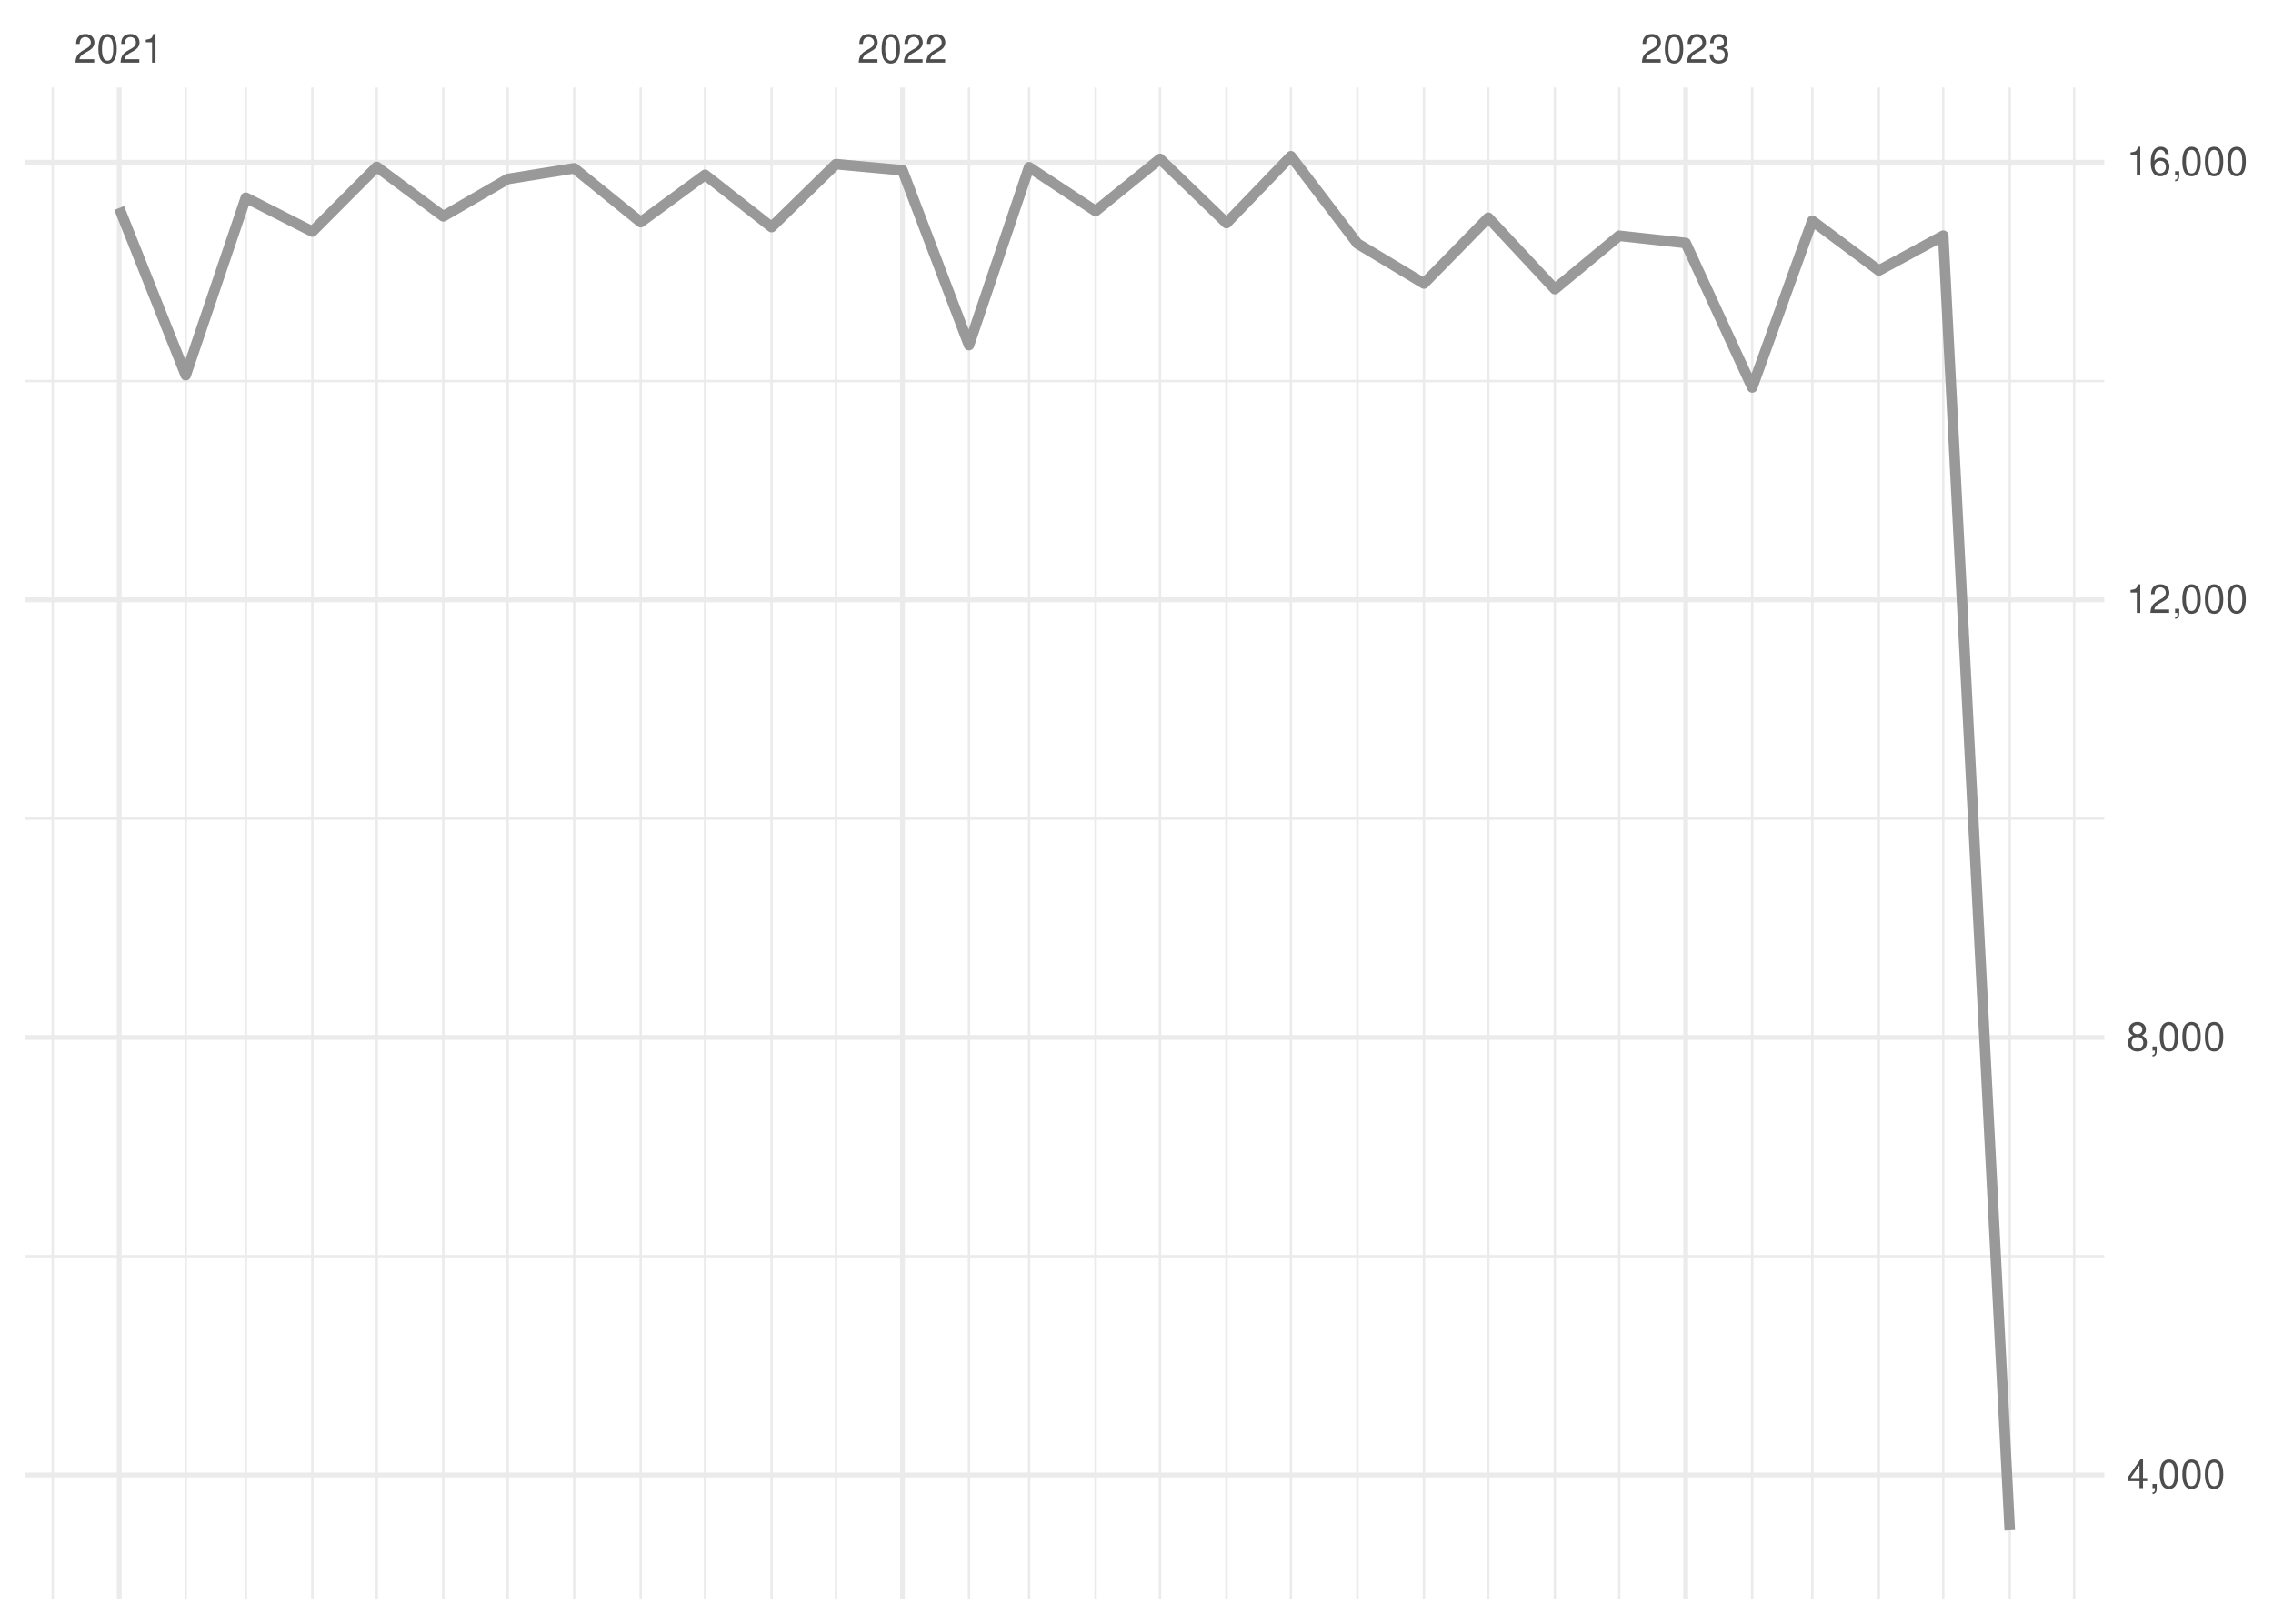
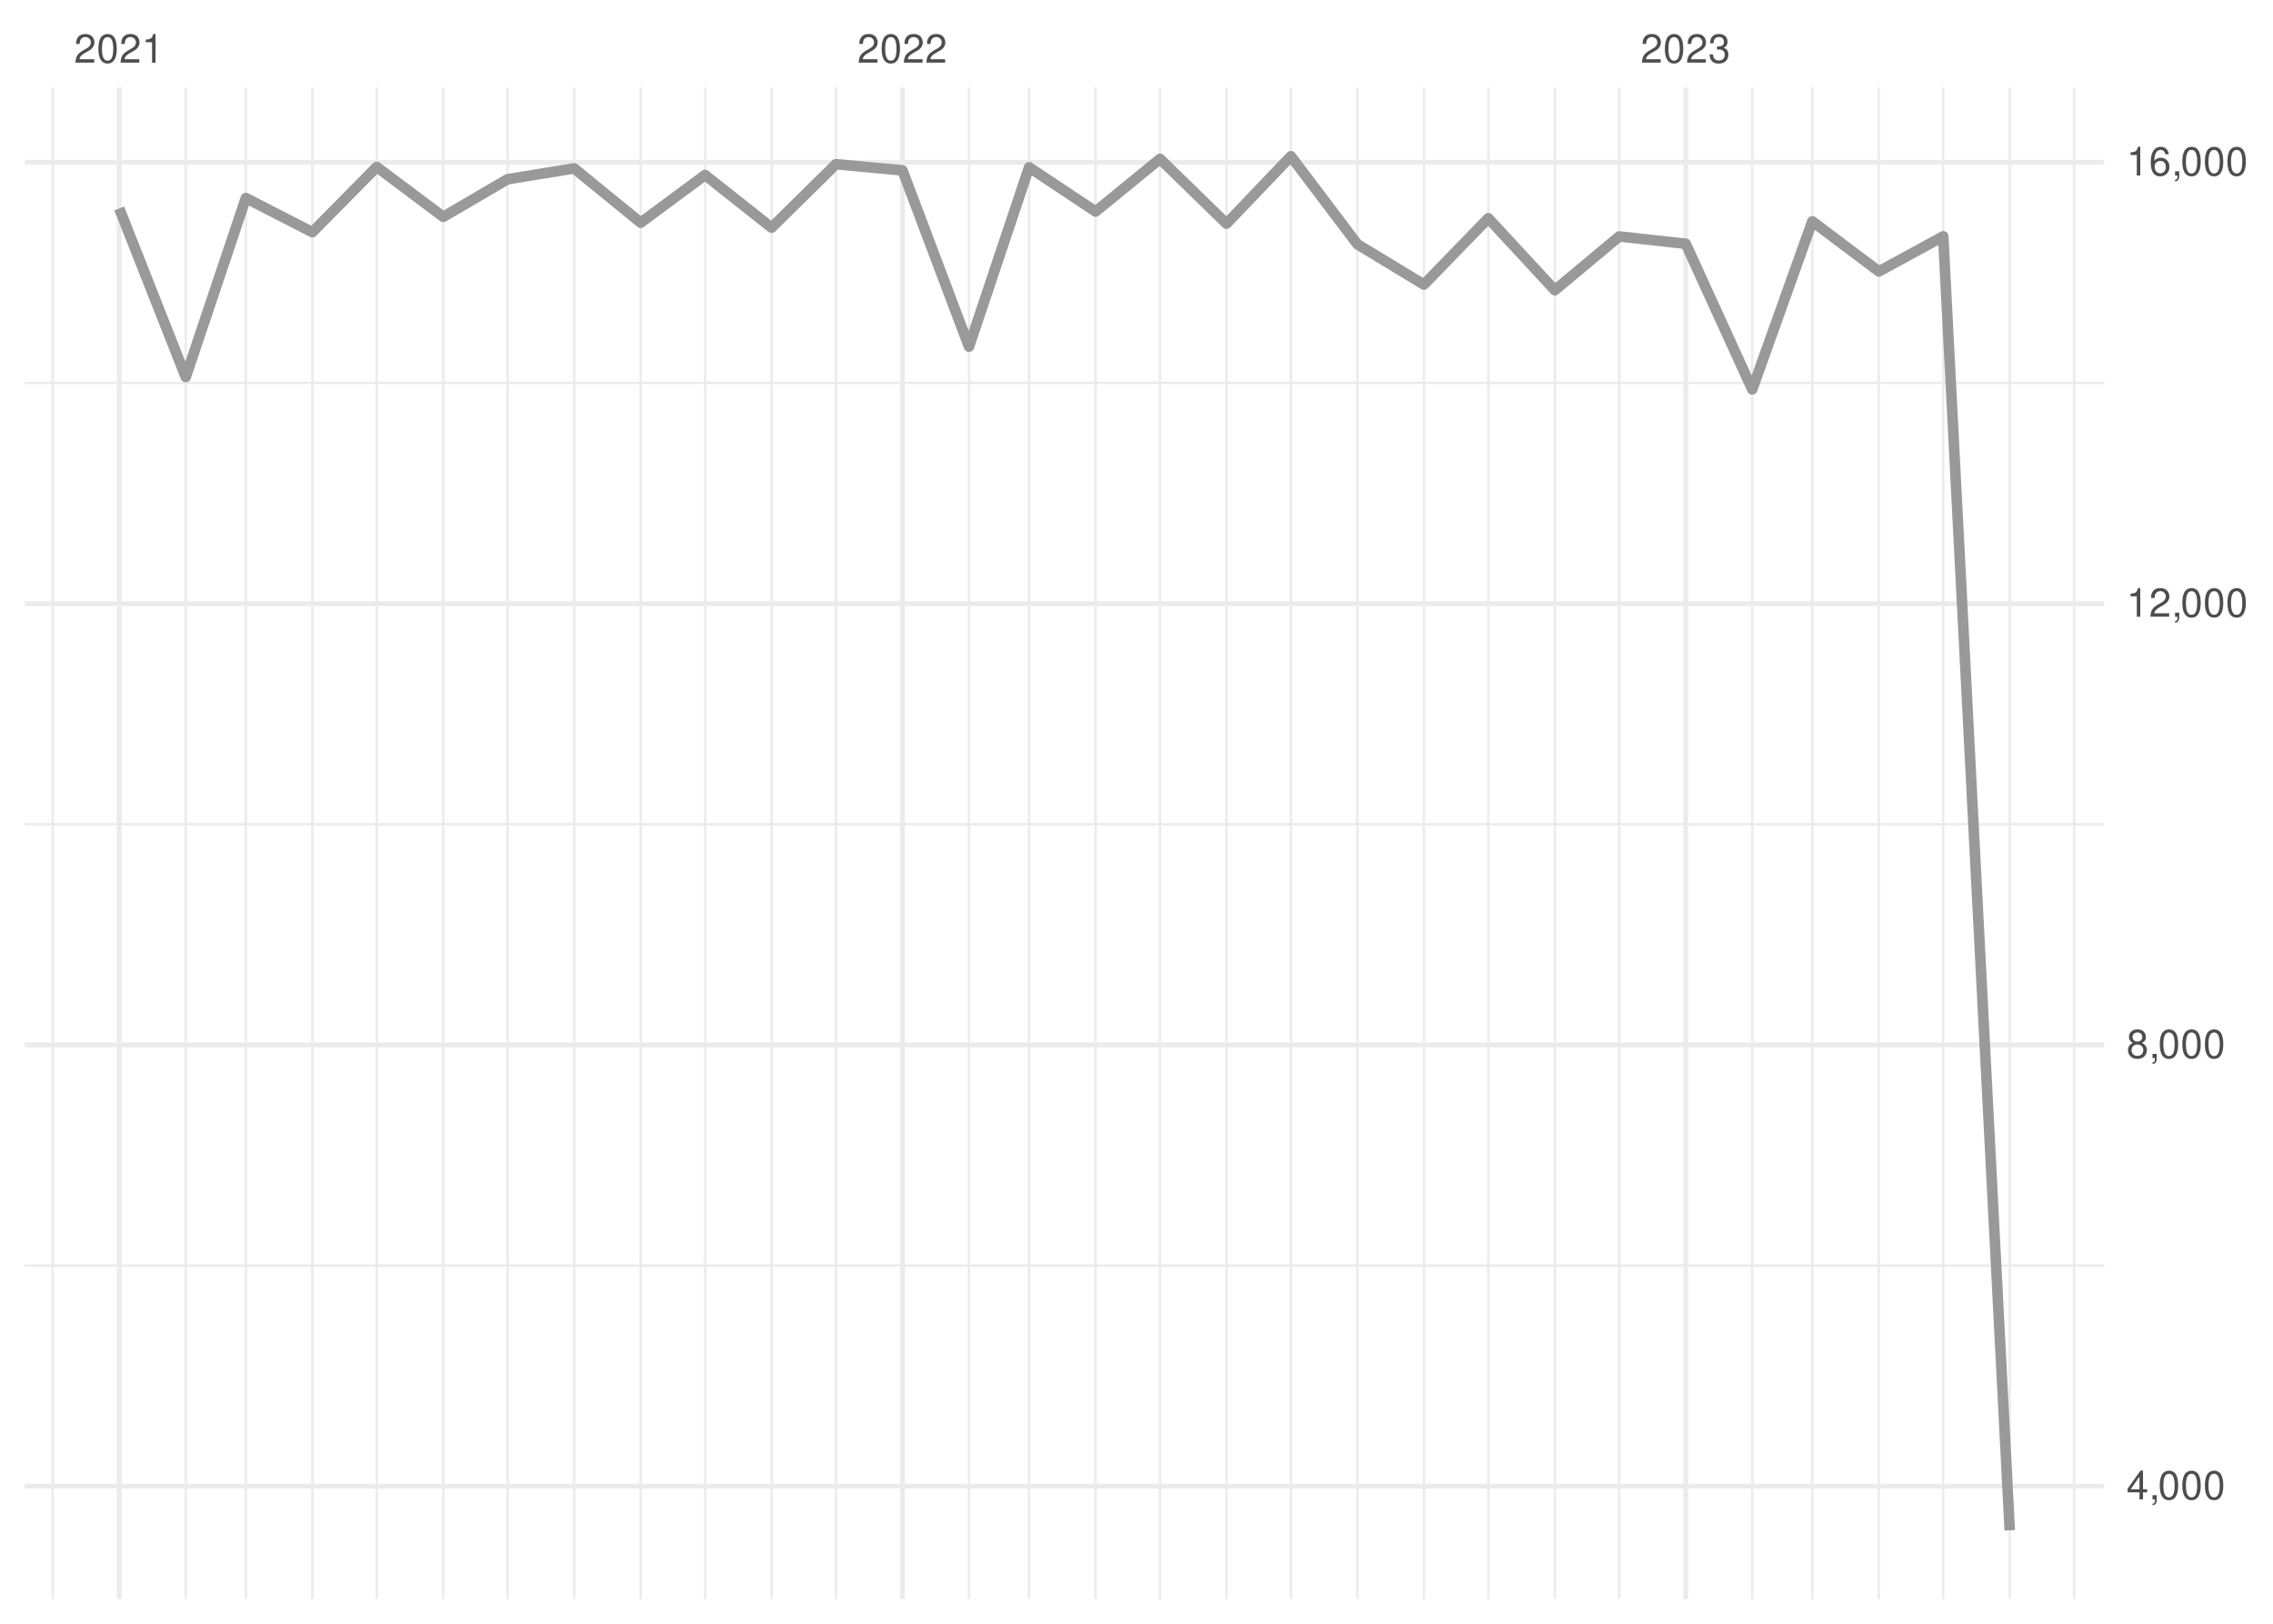
<svg xmlns="http://www.w3.org/2000/svg" xmlns:xlink="http://www.w3.org/1999/xlink" width="504pt" height="360pt" viewBox="0 0 504 360" version="1.1">
  <defs>
    <g>
      <symbol overflow="visible" id="glyph0-0">
        <path style="stroke:none;" d="" />
      </symbol>
      <symbol overflow="visible" id="glyph0-1">
        <path style="stroke:none;" d="M 4.453 -0.766 L 1.172 -0.766 C 1.25 -1.297 1.531 -1.625 2.297 -2.094 L 3.172 -2.594 C 4.047 -3.062 4.5 -3.719 4.5 -4.5 C 4.5 -5.031 4.281 -5.531 3.922 -5.875 C 3.547 -6.203 3.094 -6.359 2.5 -6.359 C 1.703 -6.359 1.125 -6.078 0.781 -5.531 C 0.547 -5.203 0.453 -4.797 0.438 -4.156 L 1.219 -4.156 C 1.234 -4.594 1.297 -4.844 1.406 -5.062 C 1.594 -5.438 2 -5.688 2.469 -5.688 C 3.172 -5.688 3.703 -5.172 3.703 -4.484 C 3.703 -3.969 3.406 -3.531 2.859 -3.219 L 2.047 -2.75 C 0.75 -2 0.375 -1.406 0.297 -0.016 L 4.453 -0.016 Z M 4.453 -0.766 " />
      </symbol>
      <symbol overflow="visible" id="glyph0-2">
        <path style="stroke:none;" d="M 2.422 -6.359 C 1.844 -6.359 1.312 -6.094 0.984 -5.672 C 0.578 -5.109 0.375 -4.25 0.375 -3.078 C 0.375 -0.938 1.078 0.203 2.422 0.203 C 3.734 0.203 4.453 -0.938 4.453 -3.031 C 4.453 -4.25 4.266 -5.078 3.859 -5.672 C 3.531 -6.109 3.016 -6.359 2.422 -6.359 Z M 2.422 -5.672 C 3.25 -5.672 3.672 -4.828 3.672 -3.094 C 3.672 -1.281 3.266 -0.438 2.406 -0.438 C 1.578 -0.438 1.172 -1.312 1.172 -3.062 C 1.172 -4.828 1.578 -5.672 2.422 -5.672 Z M 2.422 -5.672 " />
      </symbol>
      <symbol overflow="visible" id="glyph0-3">
        <path style="stroke:none;" d="M 2.281 -4.531 L 2.281 0 L 3.047 0 L 3.047 -6.359 L 2.547 -6.359 C 2.266 -5.391 2.094 -5.25 0.891 -5.094 L 0.891 -4.531 Z M 2.281 -4.531 " />
      </symbol>
      <symbol overflow="visible" id="glyph0-4">
        <path style="stroke:none;" d="M 1.938 -2.922 L 2.359 -2.922 C 3.203 -2.922 3.656 -2.531 3.656 -1.766 C 3.656 -0.969 3.172 -0.484 2.375 -0.484 C 1.516 -0.484 1.109 -0.922 1.062 -1.844 L 0.281 -1.844 C 0.312 -1.344 0.406 -1 0.547 -0.719 C 0.875 -0.109 1.484 0.203 2.344 0.203 C 3.625 0.203 4.453 -0.578 4.453 -1.781 C 4.453 -2.594 4.141 -3.031 3.391 -3.297 C 3.969 -3.531 4.266 -3.969 4.266 -4.609 C 4.266 -5.703 3.547 -6.359 2.359 -6.359 C 1.109 -6.359 0.438 -5.656 0.406 -4.312 L 1.188 -4.312 C 1.203 -4.703 1.234 -4.922 1.328 -5.109 C 1.5 -5.469 1.891 -5.688 2.375 -5.688 C 3.062 -5.688 3.469 -5.266 3.469 -4.578 C 3.469 -4.141 3.312 -3.859 2.969 -3.719 C 2.766 -3.625 2.484 -3.594 1.938 -3.578 Z M 1.938 -2.922 " />
      </symbol>
      <symbol overflow="visible" id="glyph0-5">
        <path style="stroke:none;" d="M 2.875 -1.547 L 2.875 0 L 3.656 0 L 3.656 -1.547 L 4.578 -1.547 L 4.578 -2.234 L 3.656 -2.234 L 3.656 -6.359 L 3.078 -6.359 L 0.25 -2.359 L 0.25 -1.547 Z M 2.875 -2.234 L 0.922 -2.234 L 2.875 -5.047 Z M 2.875 -2.234 " />
      </symbol>
      <symbol overflow="visible" id="glyph0-6">
        <path style="stroke:none;" d="M 0.766 -0.922 L 0.766 0 L 1.297 0 L 1.297 0.156 C 1.297 0.766 1.172 0.938 0.766 0.953 L 0.766 1.297 C 1.344 1.312 1.688 0.891 1.688 0.141 L 1.688 -0.922 Z M 0.766 -0.922 " />
      </symbol>
      <symbol overflow="visible" id="glyph0-7">
        <path style="stroke:none;" d="M 3.438 -3.359 C 4.094 -3.75 4.297 -4.062 4.297 -4.656 C 4.297 -5.672 3.531 -6.359 2.422 -6.359 C 1.312 -6.359 0.547 -5.672 0.547 -4.672 C 0.547 -4.062 0.75 -3.75 1.391 -3.359 C 0.672 -2.984 0.328 -2.469 0.328 -1.766 C 0.328 -0.609 1.172 0.203 2.422 0.203 C 3.656 0.203 4.516 -0.609 4.516 -1.766 C 4.516 -2.469 4.156 -2.984 3.438 -3.359 Z M 2.422 -5.672 C 3.078 -5.672 3.5 -5.281 3.5 -4.641 C 3.5 -4.047 3.062 -3.656 2.422 -3.656 C 1.766 -3.656 1.344 -4.047 1.344 -4.656 C 1.344 -5.281 1.766 -5.672 2.422 -5.672 Z M 2.422 -3 C 3.188 -3 3.719 -2.484 3.719 -1.75 C 3.719 -0.984 3.203 -0.484 2.406 -0.484 C 1.641 -0.484 1.125 -1 1.125 -1.734 C 1.125 -2.5 1.641 -3 2.422 -3 Z M 2.422 -3 " />
      </symbol>
      <symbol overflow="visible" id="glyph0-8">
        <path style="stroke:none;" d="M 4.375 -4.703 C 4.234 -5.75 3.562 -6.359 2.609 -6.359 C 1.922 -6.359 1.312 -6.031 0.938 -5.453 C 0.547 -4.828 0.375 -4.062 0.375 -2.906 C 0.375 -1.828 0.531 -1.156 0.906 -0.594 C 1.234 -0.078 1.781 0.203 2.469 0.203 C 3.656 0.203 4.516 -0.688 4.516 -1.922 C 4.516 -3.094 3.719 -3.922 2.609 -3.922 C 1.984 -3.922 1.5 -3.688 1.172 -3.234 C 1.172 -4.797 1.672 -5.672 2.562 -5.672 C 3.109 -5.672 3.484 -5.328 3.609 -4.703 Z M 2.5 -3.234 C 3.25 -3.234 3.719 -2.703 3.719 -1.859 C 3.719 -1.062 3.188 -0.484 2.484 -0.484 C 1.766 -0.484 1.219 -1.094 1.219 -1.906 C 1.219 -2.688 1.734 -3.234 2.5 -3.234 Z M 2.5 -3.234 " />
      </symbol>
    </g>
    <clipPath id="clip1">
-       <path d="M 5.48 278 L 466.59 278 L 466.59 279 L 5.48 279 Z M 5.48 278 " />
+       <path d="M 5.48 280 L 466.59 280 L 466.59 281 L 5.48 281 Z M 5.48 280 " />
    </clipPath>
    <clipPath id="clip2">
-       <path d="M 5.48 181 L 466.59 181 L 466.59 182 L 5.48 182 Z M 5.48 181 " />
+       <path d="M 5.48 182 L 466.59 182 L 466.59 184 L 5.48 184 Z M 5.48 182 " />
    </clipPath>
    <clipPath id="clip3">
-       <path d="M 5.48 84 L 466.59 84 L 466.59 85 L 5.48 85 Z M 5.48 84 " />
+       <path d="M 5.48 84 L 466.59 84 L 466.59 86 L 5.48 86 Z M 5.48 84 " />
    </clipPath>
    <clipPath id="clip4">
      <path d="M 11 19.41 L 12 19.41 L 12 354.52 L 11 354.52 Z M 11 19.41 " />
    </clipPath>
    <clipPath id="clip5">
      <path d="M 40 19.41 L 42 19.41 L 42 354.52 L 40 354.52 Z M 40 19.41 " />
    </clipPath>
    <clipPath id="clip6">
      <path d="M 54 19.41 L 55 19.41 L 55 354.52 L 54 354.52 Z M 54 19.41 " />
    </clipPath>
    <clipPath id="clip7">
      <path d="M 68 19.41 L 70 19.41 L 70 354.52 L 68 354.52 Z M 68 19.41 " />
    </clipPath>
    <clipPath id="clip8">
      <path d="M 83 19.41 L 84 19.41 L 84 354.52 L 83 354.52 Z M 83 19.41 " />
    </clipPath>
    <clipPath id="clip9">
      <path d="M 98 19.41 L 99 19.41 L 99 354.52 L 98 354.52 Z M 98 19.41 " />
    </clipPath>
    <clipPath id="clip10">
      <path d="M 112 19.41 L 113 19.41 L 113 354.52 L 112 354.52 Z M 112 19.41 " />
    </clipPath>
    <clipPath id="clip11">
      <path d="M 127 19.41 L 128 19.41 L 128 354.52 L 127 354.52 Z M 127 19.41 " />
    </clipPath>
    <clipPath id="clip12">
      <path d="M 141 19.41 L 143 19.41 L 143 354.52 L 141 354.52 Z M 141 19.41 " />
    </clipPath>
    <clipPath id="clip13">
      <path d="M 156 19.41 L 157 19.41 L 157 354.52 L 156 354.52 Z M 156 19.41 " />
    </clipPath>
    <clipPath id="clip14">
      <path d="M 170 19.41 L 172 19.41 L 172 354.52 L 170 354.52 Z M 170 19.41 " />
    </clipPath>
    <clipPath id="clip15">
      <path d="M 185 19.41 L 186 19.41 L 186 354.52 L 185 354.52 Z M 185 19.41 " />
    </clipPath>
    <clipPath id="clip16">
      <path d="M 214 19.41 L 216 19.41 L 216 354.52 L 214 354.52 Z M 214 19.41 " />
    </clipPath>
    <clipPath id="clip17">
      <path d="M 227 19.41 L 229 19.41 L 229 354.52 L 227 354.52 Z M 227 19.41 " />
    </clipPath>
    <clipPath id="clip18">
      <path d="M 242 19.41 L 244 19.41 L 244 354.52 L 242 354.52 Z M 242 19.41 " />
    </clipPath>
    <clipPath id="clip19">
      <path d="M 256 19.41 L 258 19.41 L 258 354.52 L 256 354.52 Z M 256 19.41 " />
    </clipPath>
    <clipPath id="clip20">
      <path d="M 271 19.41 L 273 19.41 L 273 354.52 L 271 354.52 Z M 271 19.41 " />
    </clipPath>
    <clipPath id="clip21">
      <path d="M 285 19.41 L 287 19.41 L 287 354.52 L 285 354.52 Z M 285 19.41 " />
    </clipPath>
    <clipPath id="clip22">
      <path d="M 300 19.41 L 302 19.41 L 302 354.52 L 300 354.52 Z M 300 19.41 " />
    </clipPath>
    <clipPath id="clip23">
      <path d="M 315 19.41 L 316 19.41 L 316 354.52 L 315 354.52 Z M 315 19.41 " />
    </clipPath>
    <clipPath id="clip24">
      <path d="M 329 19.41 L 331 19.41 L 331 354.52 L 329 354.52 Z M 329 19.41 " />
    </clipPath>
    <clipPath id="clip25">
      <path d="M 344 19.41 L 346 19.41 L 346 354.52 L 344 354.52 Z M 344 19.41 " />
    </clipPath>
    <clipPath id="clip26">
      <path d="M 358 19.41 L 360 19.41 L 360 354.52 L 358 354.52 Z M 358 19.41 " />
    </clipPath>
    <clipPath id="clip27">
      <path d="M 388 19.41 L 389 19.41 L 389 354.52 L 388 354.52 Z M 388 19.41 " />
    </clipPath>
    <clipPath id="clip28">
      <path d="M 401 19.41 L 403 19.41 L 403 354.52 L 401 354.52 Z M 401 19.41 " />
    </clipPath>
    <clipPath id="clip29">
      <path d="M 416 19.41 L 417 19.41 L 417 354.52 L 416 354.52 Z M 416 19.41 " />
    </clipPath>
    <clipPath id="clip30">
      <path d="M 430 19.41 L 432 19.41 L 432 354.52 L 430 354.52 Z M 430 19.41 " />
    </clipPath>
    <clipPath id="clip31">
      <path d="M 445 19.41 L 446 19.41 L 446 354.52 L 445 354.52 Z M 445 19.41 " />
    </clipPath>
    <clipPath id="clip32">
      <path d="M 459 19.41 L 461 19.41 L 461 354.52 L 459 354.52 Z M 459 19.41 " />
    </clipPath>
    <clipPath id="clip33">
-       <path d="M 5.48 326 L 466.59 326 L 466.59 328 L 5.48 328 Z M 5.48 326 " />
+       <path d="M 5.48 328 L 466.59 328 L 466.59 331 L 5.48 331 Z M 5.48 328 " />
    </clipPath>
    <clipPath id="clip34">
-       <path d="M 5.48 229 L 466.59 229 L 466.59 231 L 5.48 231 Z M 5.48 229 " />
+       <path d="M 5.48 231 L 466.59 231 L 466.59 233 L 5.48 233 Z M 5.48 231 " />
    </clipPath>
    <clipPath id="clip35">
-       <path d="M 5.48 132 L 466.59 132 L 466.59 134 L 5.48 134 Z M 5.48 132 " />
+       <path d="M 5.48 133 L 466.59 133 L 466.59 135 L 5.48 135 Z M 5.48 133 " />
    </clipPath>
    <clipPath id="clip36">
      <path d="M 5.48 35 L 466.59 35 L 466.59 37 L 5.48 37 Z M 5.48 35 " />
    </clipPath>
    <clipPath id="clip37">
      <path d="M 25 19.41 L 27 19.41 L 27 354.52 L 25 354.52 Z M 25 19.41 " />
    </clipPath>
    <clipPath id="clip38">
      <path d="M 199 19.41 L 201 19.41 L 201 354.52 L 199 354.52 Z M 199 19.41 " />
    </clipPath>
    <clipPath id="clip39">
      <path d="M 373 19.41 L 375 19.41 L 375 354.52 L 373 354.52 Z M 373 19.41 " />
    </clipPath>
  </defs>
  <g id="surface26">
    <rect x="0" y="0" width="504" height="360" style="fill:rgb(100%,100%,100%);fill-opacity:1;stroke:none;" />
    <g clip-path="url(#clip1)" clip-rule="nonzero">
-       <path style="fill:none;stroke-width:0.533;stroke-linecap:butt;stroke-linejoin:round;stroke:rgb(92.157%,92.157%,92.157%);stroke-opacity:1;stroke-miterlimit:10;" d="M 5.48 278.508 L 466.59 278.508 " />
+       <path style="fill:none;stroke-width:0.533;stroke-linecap:butt;stroke-linejoin:round;stroke:rgb(92.157%,92.157%,92.157%);stroke-opacity:1;stroke-miterlimit:10;" d="M 5.48 280.586 L 466.59 280.586 " />
    </g>
    <g clip-path="url(#clip2)" clip-rule="nonzero">
-       <path style="fill:none;stroke-width:0.533;stroke-linecap:butt;stroke-linejoin:round;stroke:rgb(92.157%,92.157%,92.157%);stroke-opacity:1;stroke-miterlimit:10;" d="M 5.48 181.496 L 466.59 181.496 " />
+       <path style="fill:none;stroke-width:0.533;stroke-linecap:butt;stroke-linejoin:round;stroke:rgb(92.157%,92.157%,92.157%);stroke-opacity:1;stroke-miterlimit:10;" d="M 5.48 182.746 L 466.59 182.746 " />
    </g>
    <g clip-path="url(#clip3)" clip-rule="nonzero">
-       <path style="fill:none;stroke-width:0.533;stroke-linecap:butt;stroke-linejoin:round;stroke:rgb(92.157%,92.157%,92.157%);stroke-opacity:1;stroke-miterlimit:10;" d="M 5.48 84.484 L 466.59 84.484 " />
+       <path style="fill:none;stroke-width:0.533;stroke-linecap:butt;stroke-linejoin:round;stroke:rgb(92.157%,92.157%,92.157%);stroke-opacity:1;stroke-miterlimit:10;" d="M 5.48 84.906 L 466.59 84.906 " />
    </g>
    <g clip-path="url(#clip4)" clip-rule="nonzero">
      <path style="fill:none;stroke-width:0.533;stroke-linecap:butt;stroke-linejoin:round;stroke:rgb(92.157%,92.157%,92.157%);stroke-opacity:1;stroke-miterlimit:10;" d="M 11.688 354.52 L 11.688 19.41 " />
    </g>
    <g clip-path="url(#clip5)" clip-rule="nonzero">
      <path style="fill:none;stroke-width:0.533;stroke-linecap:butt;stroke-linejoin:round;stroke:rgb(92.157%,92.157%,92.157%);stroke-opacity:1;stroke-miterlimit:10;" d="M 41.188 354.52 L 41.188 19.41 " />
    </g>
    <g clip-path="url(#clip6)" clip-rule="nonzero">
      <path style="fill:none;stroke-width:0.533;stroke-linecap:butt;stroke-linejoin:round;stroke:rgb(92.157%,92.157%,92.157%);stroke-opacity:1;stroke-miterlimit:10;" d="M 54.512 354.52 L 54.512 19.41 " />
    </g>
    <g clip-path="url(#clip7)" clip-rule="nonzero">
      <path style="fill:none;stroke-width:0.533;stroke-linecap:butt;stroke-linejoin:round;stroke:rgb(92.157%,92.157%,92.157%);stroke-opacity:1;stroke-miterlimit:10;" d="M 69.262 354.52 L 69.262 19.41 " />
    </g>
    <g clip-path="url(#clip8)" clip-rule="nonzero">
      <path style="fill:none;stroke-width:0.533;stroke-linecap:butt;stroke-linejoin:round;stroke:rgb(92.157%,92.157%,92.157%);stroke-opacity:1;stroke-miterlimit:10;" d="M 83.535 354.52 L 83.535 19.41 " />
    </g>
    <g clip-path="url(#clip9)" clip-rule="nonzero">
      <path style="fill:none;stroke-width:0.533;stroke-linecap:butt;stroke-linejoin:round;stroke:rgb(92.157%,92.157%,92.157%);stroke-opacity:1;stroke-miterlimit:10;" d="M 98.285 354.52 L 98.285 19.41 " />
    </g>
    <g clip-path="url(#clip10)" clip-rule="nonzero">
      <path style="fill:none;stroke-width:0.533;stroke-linecap:butt;stroke-linejoin:round;stroke:rgb(92.157%,92.157%,92.157%);stroke-opacity:1;stroke-miterlimit:10;" d="M 112.562 354.52 L 112.562 19.41 " />
    </g>
    <g clip-path="url(#clip11)" clip-rule="nonzero">
      <path style="fill:none;stroke-width:0.533;stroke-linecap:butt;stroke-linejoin:round;stroke:rgb(92.157%,92.157%,92.157%);stroke-opacity:1;stroke-miterlimit:10;" d="M 127.312 354.52 L 127.312 19.41 " />
    </g>
    <g clip-path="url(#clip12)" clip-rule="nonzero">
      <path style="fill:none;stroke-width:0.533;stroke-linecap:butt;stroke-linejoin:round;stroke:rgb(92.157%,92.157%,92.157%);stroke-opacity:1;stroke-miterlimit:10;" d="M 142.062 354.52 L 142.062 19.41 " />
    </g>
    <g clip-path="url(#clip13)" clip-rule="nonzero">
      <path style="fill:none;stroke-width:0.533;stroke-linecap:butt;stroke-linejoin:round;stroke:rgb(92.157%,92.157%,92.157%);stroke-opacity:1;stroke-miterlimit:10;" d="M 156.336 354.52 L 156.336 19.41 " />
    </g>
    <g clip-path="url(#clip14)" clip-rule="nonzero">
      <path style="fill:none;stroke-width:0.533;stroke-linecap:butt;stroke-linejoin:round;stroke:rgb(92.157%,92.157%,92.157%);stroke-opacity:1;stroke-miterlimit:10;" d="M 171.086 354.52 L 171.086 19.41 " />
    </g>
    <g clip-path="url(#clip15)" clip-rule="nonzero">
      <path style="fill:none;stroke-width:0.533;stroke-linecap:butt;stroke-linejoin:round;stroke:rgb(92.157%,92.157%,92.157%);stroke-opacity:1;stroke-miterlimit:10;" d="M 185.359 354.52 L 185.359 19.41 " />
    </g>
    <g clip-path="url(#clip16)" clip-rule="nonzero">
      <path style="fill:none;stroke-width:0.533;stroke-linecap:butt;stroke-linejoin:round;stroke:rgb(92.157%,92.157%,92.157%);stroke-opacity:1;stroke-miterlimit:10;" d="M 214.859 354.52 L 214.859 19.41 " />
    </g>
    <g clip-path="url(#clip17)" clip-rule="nonzero">
      <path style="fill:none;stroke-width:0.533;stroke-linecap:butt;stroke-linejoin:round;stroke:rgb(92.157%,92.157%,92.157%);stroke-opacity:1;stroke-miterlimit:10;" d="M 228.184 354.52 L 228.184 19.41 " />
    </g>
    <g clip-path="url(#clip18)" clip-rule="nonzero">
      <path style="fill:none;stroke-width:0.533;stroke-linecap:butt;stroke-linejoin:round;stroke:rgb(92.157%,92.157%,92.157%);stroke-opacity:1;stroke-miterlimit:10;" d="M 242.934 354.52 L 242.934 19.41 " />
    </g>
    <g clip-path="url(#clip19)" clip-rule="nonzero">
      <path style="fill:none;stroke-width:0.533;stroke-linecap:butt;stroke-linejoin:round;stroke:rgb(92.157%,92.157%,92.157%);stroke-opacity:1;stroke-miterlimit:10;" d="M 257.207 354.52 L 257.207 19.41 " />
    </g>
    <g clip-path="url(#clip20)" clip-rule="nonzero">
      <path style="fill:none;stroke-width:0.533;stroke-linecap:butt;stroke-linejoin:round;stroke:rgb(92.157%,92.157%,92.157%);stroke-opacity:1;stroke-miterlimit:10;" d="M 271.957 354.52 L 271.957 19.41 " />
    </g>
    <g clip-path="url(#clip21)" clip-rule="nonzero">
      <path style="fill:none;stroke-width:0.533;stroke-linecap:butt;stroke-linejoin:round;stroke:rgb(92.157%,92.157%,92.157%);stroke-opacity:1;stroke-miterlimit:10;" d="M 286.234 354.52 L 286.234 19.41 " />
    </g>
    <g clip-path="url(#clip22)" clip-rule="nonzero">
      <path style="fill:none;stroke-width:0.533;stroke-linecap:butt;stroke-linejoin:round;stroke:rgb(92.157%,92.157%,92.157%);stroke-opacity:1;stroke-miterlimit:10;" d="M 300.984 354.52 L 300.984 19.41 " />
    </g>
    <g clip-path="url(#clip23)" clip-rule="nonzero">
      <path style="fill:none;stroke-width:0.533;stroke-linecap:butt;stroke-linejoin:round;stroke:rgb(92.157%,92.157%,92.157%);stroke-opacity:1;stroke-miterlimit:10;" d="M 315.734 354.52 L 315.734 19.41 " />
    </g>
    <g clip-path="url(#clip24)" clip-rule="nonzero">
      <path style="fill:none;stroke-width:0.533;stroke-linecap:butt;stroke-linejoin:round;stroke:rgb(92.157%,92.157%,92.157%);stroke-opacity:1;stroke-miterlimit:10;" d="M 330.008 354.52 L 330.008 19.41 " />
    </g>
    <g clip-path="url(#clip25)" clip-rule="nonzero">
      <path style="fill:none;stroke-width:0.533;stroke-linecap:butt;stroke-linejoin:round;stroke:rgb(92.157%,92.157%,92.157%);stroke-opacity:1;stroke-miterlimit:10;" d="M 344.758 354.52 L 344.758 19.41 " />
    </g>
    <g clip-path="url(#clip26)" clip-rule="nonzero">
      <path style="fill:none;stroke-width:0.533;stroke-linecap:butt;stroke-linejoin:round;stroke:rgb(92.157%,92.157%,92.157%);stroke-opacity:1;stroke-miterlimit:10;" d="M 359.031 354.52 L 359.031 19.41 " />
    </g>
    <g clip-path="url(#clip27)" clip-rule="nonzero">
      <path style="fill:none;stroke-width:0.533;stroke-linecap:butt;stroke-linejoin:round;stroke:rgb(92.157%,92.157%,92.157%);stroke-opacity:1;stroke-miterlimit:10;" d="M 388.531 354.52 L 388.531 19.41 " />
    </g>
    <g clip-path="url(#clip28)" clip-rule="nonzero">
      <path style="fill:none;stroke-width:0.533;stroke-linecap:butt;stroke-linejoin:round;stroke:rgb(92.157%,92.157%,92.157%);stroke-opacity:1;stroke-miterlimit:10;" d="M 401.855 354.52 L 401.855 19.41 " />
    </g>
    <g clip-path="url(#clip29)" clip-rule="nonzero">
      <path style="fill:none;stroke-width:0.533;stroke-linecap:butt;stroke-linejoin:round;stroke:rgb(92.157%,92.157%,92.157%);stroke-opacity:1;stroke-miterlimit:10;" d="M 416.605 354.52 L 416.605 19.41 " />
    </g>
    <g clip-path="url(#clip30)" clip-rule="nonzero">
      <path style="fill:none;stroke-width:0.533;stroke-linecap:butt;stroke-linejoin:round;stroke:rgb(92.157%,92.157%,92.157%);stroke-opacity:1;stroke-miterlimit:10;" d="M 430.879 354.52 L 430.879 19.41 " />
    </g>
    <g clip-path="url(#clip31)" clip-rule="nonzero">
      <path style="fill:none;stroke-width:0.533;stroke-linecap:butt;stroke-linejoin:round;stroke:rgb(92.157%,92.157%,92.157%);stroke-opacity:1;stroke-miterlimit:10;" d="M 445.629 354.52 L 445.629 19.41 " />
    </g>
    <g clip-path="url(#clip32)" clip-rule="nonzero">
      <path style="fill:none;stroke-width:0.533;stroke-linecap:butt;stroke-linejoin:round;stroke:rgb(92.157%,92.157%,92.157%);stroke-opacity:1;stroke-miterlimit:10;" d="M 459.902 354.52 L 459.902 19.41 " />
    </g>
    <g clip-path="url(#clip33)" clip-rule="nonzero">
-       <path style="fill:none;stroke-width:1.067;stroke-linecap:butt;stroke-linejoin:round;stroke:rgb(92.157%,92.157%,92.157%);stroke-opacity:1;stroke-miterlimit:10;" d="M 5.48 327.016 L 466.59 327.016 " />
+       <path style="fill:none;stroke-width:1.067;stroke-linecap:butt;stroke-linejoin:round;stroke:rgb(92.157%,92.157%,92.157%);stroke-opacity:1;stroke-miterlimit:10;" d="M 5.48 329.504 L 466.59 329.504 " />
    </g>
    <g clip-path="url(#clip34)" clip-rule="nonzero">
-       <path style="fill:none;stroke-width:1.067;stroke-linecap:butt;stroke-linejoin:round;stroke:rgb(92.157%,92.157%,92.157%);stroke-opacity:1;stroke-miterlimit:10;" d="M 5.48 230.004 L 466.59 230.004 " />
+       <path style="fill:none;stroke-width:1.067;stroke-linecap:butt;stroke-linejoin:round;stroke:rgb(92.157%,92.157%,92.157%);stroke-opacity:1;stroke-miterlimit:10;" d="M 5.48 231.664 L 466.59 231.664 " />
    </g>
    <g clip-path="url(#clip35)" clip-rule="nonzero">
-       <path style="fill:none;stroke-width:1.067;stroke-linecap:butt;stroke-linejoin:round;stroke:rgb(92.157%,92.157%,92.157%);stroke-opacity:1;stroke-miterlimit:10;" d="M 5.48 132.988 L 466.59 132.988 " />
+       <path style="fill:none;stroke-width:1.067;stroke-linecap:butt;stroke-linejoin:round;stroke:rgb(92.157%,92.157%,92.157%);stroke-opacity:1;stroke-miterlimit:10;" d="M 5.48 133.828 L 466.59 133.828 " />
    </g>
    <g clip-path="url(#clip36)" clip-rule="nonzero">
-       <path style="fill:none;stroke-width:1.067;stroke-linecap:butt;stroke-linejoin:round;stroke:rgb(92.157%,92.157%,92.157%);stroke-opacity:1;stroke-miterlimit:10;" d="M 5.48 35.977 L 466.59 35.977 " />
+       <path style="fill:none;stroke-width:1.067;stroke-linecap:butt;stroke-linejoin:round;stroke:rgb(92.157%,92.157%,92.157%);stroke-opacity:1;stroke-miterlimit:10;" d="M 5.48 35.988 L 466.59 35.988 " />
    </g>
    <g clip-path="url(#clip37)" clip-rule="nonzero">
      <path style="fill:none;stroke-width:1.067;stroke-linecap:butt;stroke-linejoin:round;stroke:rgb(92.157%,92.157%,92.157%);stroke-opacity:1;stroke-miterlimit:10;" d="M 26.438 354.52 L 26.438 19.41 " />
    </g>
    <g clip-path="url(#clip38)" clip-rule="nonzero">
      <path style="fill:none;stroke-width:1.067;stroke-linecap:butt;stroke-linejoin:round;stroke:rgb(92.157%,92.157%,92.157%);stroke-opacity:1;stroke-miterlimit:10;" d="M 200.109 354.52 L 200.109 19.41 " />
    </g>
    <g clip-path="url(#clip39)" clip-rule="nonzero">
      <path style="fill:none;stroke-width:1.067;stroke-linecap:butt;stroke-linejoin:round;stroke:rgb(92.157%,92.157%,92.157%);stroke-opacity:1;stroke-miterlimit:10;" d="M 373.781 354.52 L 373.781 19.41 " />
    </g>
-     <path style="fill:none;stroke-width:2.347;stroke-linecap:butt;stroke-linejoin:round;stroke:rgb(60%,60%,60%);stroke-opacity:1;stroke-miterlimit:10;" d="M 26.438 46.113 L 41.188 83.176 L 54.512 43.836 L 69.262 51.328 L 83.535 36.996 L 98.285 47.957 L 112.562 39.688 L 127.312 37.312 L 142.062 49.242 L 156.336 38.766 L 171.086 50.336 L 185.359 36.391 L 200.109 37.746 L 214.859 76.504 L 228.184 37.07 L 242.934 46.793 L 257.207 35.227 L 271.957 49.461 L 286.234 34.645 L 300.984 53.996 L 315.734 62.852 L 330.008 48.273 L 344.758 64.086 L 359.031 52.273 L 373.781 53.875 L 388.531 85.891 L 401.855 48.953 L 416.605 59.965 L 430.879 52.25 L 445.629 339.289 " />
+     <path style="fill:none;stroke-width:2.347;stroke-linecap:butt;stroke-linejoin:round;stroke:rgb(60%,60%,60%);stroke-opacity:1;stroke-miterlimit:10;" d="M 26.438 46.211 L 41.188 83.586 L 54.512 43.914 L 69.262 51.473 L 83.535 37.016 L 98.285 48.07 L 112.562 39.73 L 127.312 37.332 L 142.062 49.367 L 156.336 38.801 L 171.086 50.469 L 185.359 36.406 L 200.109 37.773 L 214.859 76.859 L 228.184 37.09 L 242.934 46.898 L 257.207 35.23 L 271.957 49.59 L 286.234 34.645 L 300.984 54.16 L 315.734 63.09 L 330.008 48.391 L 344.758 64.336 L 359.031 52.426 L 373.781 54.039 L 388.531 86.328 L 401.855 49.074 L 416.605 60.18 L 430.879 52.402 L 445.629 339.289 " />
    <g style="fill:rgb(30.196%,30.196%,30.196%);fill-opacity:1;">
      <use xlink:href="#glyph0-1" x="16.438" y="13.896" />
      <use xlink:href="#glyph0-2" x="21.438" y="13.896" />
      <use xlink:href="#glyph0-1" x="26.438" y="13.896" />
      <use xlink:href="#glyph0-3" x="31.438" y="13.896" />
    </g>
    <g style="fill:rgb(30.196%,30.196%,30.196%);fill-opacity:1;">
      <use xlink:href="#glyph0-1" x="190.109" y="13.896" />
      <use xlink:href="#glyph0-2" x="195.109" y="13.896" />
      <use xlink:href="#glyph0-1" x="200.109" y="13.896" />
      <use xlink:href="#glyph0-1" x="205.109" y="13.896" />
    </g>
    <g style="fill:rgb(30.196%,30.196%,30.196%);fill-opacity:1;">
      <use xlink:href="#glyph0-1" x="363.781" y="13.896" />
      <use xlink:href="#glyph0-2" x="368.781" y="13.896" />
      <use xlink:href="#glyph0-1" x="373.781" y="13.896" />
      <use xlink:href="#glyph0-4" x="378.781" y="13.896" />
    </g>
    <g style="fill:rgb(30.196%,30.196%,30.196%);fill-opacity:1;">
-       <use xlink:href="#glyph0-5" x="471.52" y="329.931" />
-       <use xlink:href="#glyph0-6" x="476.52" y="329.931" />
-       <use xlink:href="#glyph0-2" x="478.52" y="329.931" />
-       <use xlink:href="#glyph0-2" x="483.52" y="329.931" />
-       <use xlink:href="#glyph0-2" x="488.52" y="329.931" />
-     </g>
-     <g style="fill:rgb(30.196%,30.196%,30.196%);fill-opacity:1;">
-       <use xlink:href="#glyph0-7" x="471.52" y="232.919" />
-       <use xlink:href="#glyph0-6" x="476.52" y="232.919" />
-       <use xlink:href="#glyph0-2" x="478.52" y="232.919" />
-       <use xlink:href="#glyph0-2" x="483.52" y="232.919" />
-       <use xlink:href="#glyph0-2" x="488.52" y="232.919" />
-     </g>
-     <g style="fill:rgb(30.196%,30.196%,30.196%);fill-opacity:1;">
-       <use xlink:href="#glyph0-3" x="471.52" y="135.903" />
-       <use xlink:href="#glyph0-1" x="476.52" y="135.903" />
-       <use xlink:href="#glyph0-6" x="481.52" y="135.903" />
-       <use xlink:href="#glyph0-2" x="483.52" y="135.903" />
-       <use xlink:href="#glyph0-2" x="488.52" y="135.903" />
-       <use xlink:href="#glyph0-2" x="493.52" y="135.903" />
-     </g>
-     <g style="fill:rgb(30.196%,30.196%,30.196%);fill-opacity:1;">
-       <use xlink:href="#glyph0-3" x="471.52" y="38.892" />
-       <use xlink:href="#glyph0-8" x="476.52" y="38.892" />
-       <use xlink:href="#glyph0-6" x="481.52" y="38.892" />
-       <use xlink:href="#glyph0-2" x="483.52" y="38.892" />
-       <use xlink:href="#glyph0-2" x="488.52" y="38.892" />
-       <use xlink:href="#glyph0-2" x="493.52" y="38.892" />
+       <use xlink:href="#glyph0-5" x="471.52" y="332.419" />
+       <use xlink:href="#glyph0-6" x="476.52" y="332.419" />
+       <use xlink:href="#glyph0-2" x="478.52" y="332.419" />
+       <use xlink:href="#glyph0-2" x="483.52" y="332.419" />
+       <use xlink:href="#glyph0-2" x="488.52" y="332.419" />
+     </g>
+     <g style="fill:rgb(30.196%,30.196%,30.196%);fill-opacity:1;">
+       <use xlink:href="#glyph0-7" x="471.52" y="234.579" />
+       <use xlink:href="#glyph0-6" x="476.52" y="234.579" />
+       <use xlink:href="#glyph0-2" x="478.52" y="234.579" />
+       <use xlink:href="#glyph0-2" x="483.52" y="234.579" />
+       <use xlink:href="#glyph0-2" x="488.52" y="234.579" />
+     </g>
+     <g style="fill:rgb(30.196%,30.196%,30.196%);fill-opacity:1;">
+       <use xlink:href="#glyph0-3" x="471.52" y="136.743" />
+       <use xlink:href="#glyph0-1" x="476.52" y="136.743" />
+       <use xlink:href="#glyph0-6" x="481.52" y="136.743" />
+       <use xlink:href="#glyph0-2" x="483.52" y="136.743" />
+       <use xlink:href="#glyph0-2" x="488.52" y="136.743" />
+       <use xlink:href="#glyph0-2" x="493.52" y="136.743" />
+     </g>
+     <g style="fill:rgb(30.196%,30.196%,30.196%);fill-opacity:1;">
+       <use xlink:href="#glyph0-3" x="471.52" y="38.903" />
+       <use xlink:href="#glyph0-8" x="476.52" y="38.903" />
+       <use xlink:href="#glyph0-6" x="481.52" y="38.903" />
+       <use xlink:href="#glyph0-2" x="483.52" y="38.903" />
+       <use xlink:href="#glyph0-2" x="488.52" y="38.903" />
+       <use xlink:href="#glyph0-2" x="493.52" y="38.903" />
    </g>
  </g>
</svg>
